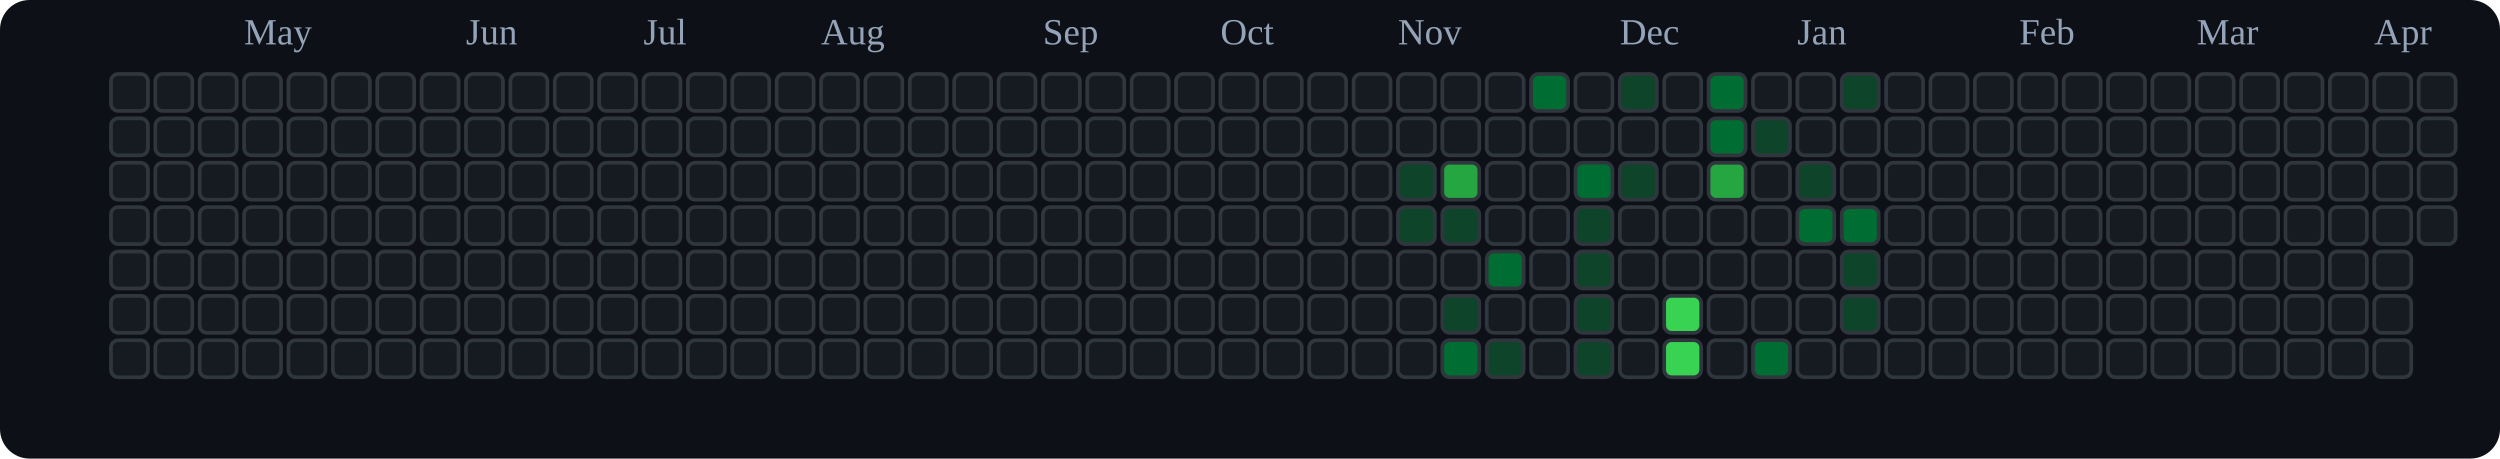
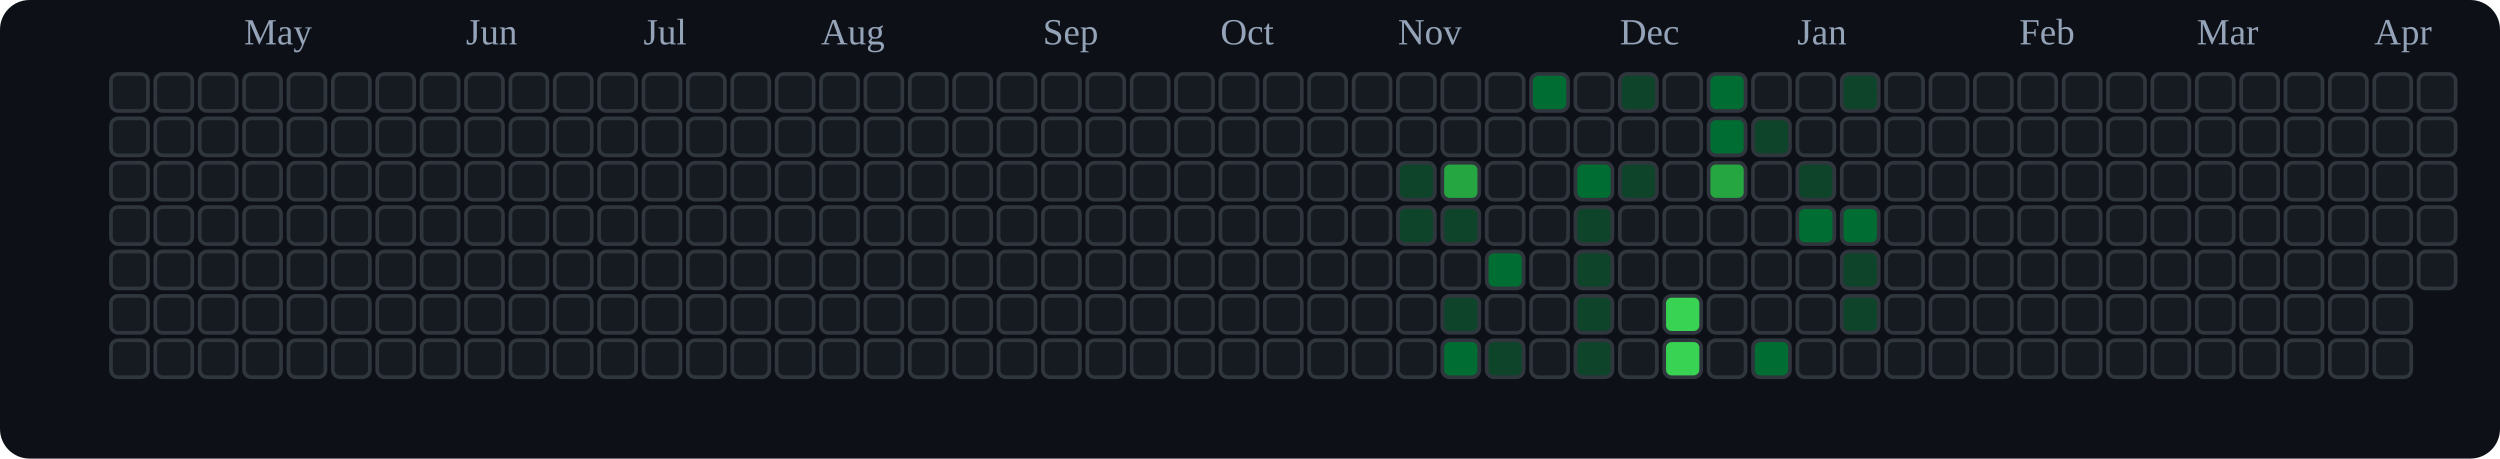
<svg xmlns="http://www.w3.org/2000/svg" viewBox="0 0 676 124" role="img" aria-label="tranhohoangvu Contributions (Dark)">
  <rect x="0" y="0" width="676" height="124" fill="#0d1117" rx="8" ry="8" />
  <text x="66" y="12" font-size="10" fill="#94a3b8">May</text>
  <text x="126" y="12" font-size="10" fill="#94a3b8">Jun</text>
  <text x="174" y="12" font-size="10" fill="#94a3b8">Jul</text>
  <text x="222" y="12" font-size="10" fill="#94a3b8">Aug</text>
  <text x="282" y="12" font-size="10" fill="#94a3b8">Sep</text>
  <text x="330" y="12" font-size="10" fill="#94a3b8">Oct</text>
  <text x="378" y="12" font-size="10" fill="#94a3b8">Nov</text>
  <text x="438" y="12" font-size="10" fill="#94a3b8">Dec</text>
  <text x="486" y="12" font-size="10" fill="#94a3b8">Jan</text>
  <text x="546" y="12" font-size="10" fill="#94a3b8">Feb</text>
  <text x="594" y="12" font-size="10" fill="#94a3b8">Mar</text>
  <text x="642" y="12" font-size="10" fill="#94a3b8">Apr</text>
  <rect x="30" y="20" width="10" height="10" rx="2" ry="2" fill="#161b22" stroke="#30363d" stroke-width="1" />
  <rect x="30" y="32" width="10" height="10" rx="2" ry="2" fill="#161b22" stroke="#30363d" stroke-width="1" />
  <rect x="30" y="44" width="10" height="10" rx="2" ry="2" fill="#161b22" stroke="#30363d" stroke-width="1" />
  <rect x="30" y="56" width="10" height="10" rx="2" ry="2" fill="#161b22" stroke="#30363d" stroke-width="1" />
  <rect x="30" y="68" width="10" height="10" rx="2" ry="2" fill="#161b22" stroke="#30363d" stroke-width="1" />
  <rect x="30" y="80" width="10" height="10" rx="2" ry="2" fill="#161b22" stroke="#30363d" stroke-width="1" />
  <rect x="30" y="92" width="10" height="10" rx="2" ry="2" fill="#161b22" stroke="#30363d" stroke-width="1" />
  <rect x="42" y="20" width="10" height="10" rx="2" ry="2" fill="#161b22" stroke="#30363d" stroke-width="1" />
  <rect x="42" y="32" width="10" height="10" rx="2" ry="2" fill="#161b22" stroke="#30363d" stroke-width="1" />
  <rect x="42" y="44" width="10" height="10" rx="2" ry="2" fill="#161b22" stroke="#30363d" stroke-width="1" />
  <rect x="42" y="56" width="10" height="10" rx="2" ry="2" fill="#161b22" stroke="#30363d" stroke-width="1" />
  <rect x="42" y="68" width="10" height="10" rx="2" ry="2" fill="#161b22" stroke="#30363d" stroke-width="1" />
  <rect x="42" y="80" width="10" height="10" rx="2" ry="2" fill="#161b22" stroke="#30363d" stroke-width="1" />
  <rect x="42" y="92" width="10" height="10" rx="2" ry="2" fill="#161b22" stroke="#30363d" stroke-width="1" />
  <rect x="54" y="20" width="10" height="10" rx="2" ry="2" fill="#161b22" stroke="#30363d" stroke-width="1" />
  <rect x="54" y="32" width="10" height="10" rx="2" ry="2" fill="#161b22" stroke="#30363d" stroke-width="1" />
  <rect x="54" y="44" width="10" height="10" rx="2" ry="2" fill="#161b22" stroke="#30363d" stroke-width="1" />
  <rect x="54" y="56" width="10" height="10" rx="2" ry="2" fill="#161b22" stroke="#30363d" stroke-width="1" />
  <rect x="54" y="68" width="10" height="10" rx="2" ry="2" fill="#161b22" stroke="#30363d" stroke-width="1" />
  <rect x="54" y="80" width="10" height="10" rx="2" ry="2" fill="#161b22" stroke="#30363d" stroke-width="1" />
  <rect x="54" y="92" width="10" height="10" rx="2" ry="2" fill="#161b22" stroke="#30363d" stroke-width="1" />
  <rect x="66" y="20" width="10" height="10" rx="2" ry="2" fill="#161b22" stroke="#30363d" stroke-width="1" />
  <rect x="66" y="32" width="10" height="10" rx="2" ry="2" fill="#161b22" stroke="#30363d" stroke-width="1" />
  <rect x="66" y="44" width="10" height="10" rx="2" ry="2" fill="#161b22" stroke="#30363d" stroke-width="1" />
  <rect x="66" y="56" width="10" height="10" rx="2" ry="2" fill="#161b22" stroke="#30363d" stroke-width="1" />
  <rect x="66" y="68" width="10" height="10" rx="2" ry="2" fill="#161b22" stroke="#30363d" stroke-width="1" />
  <rect x="66" y="80" width="10" height="10" rx="2" ry="2" fill="#161b22" stroke="#30363d" stroke-width="1" />
  <rect x="66" y="92" width="10" height="10" rx="2" ry="2" fill="#161b22" stroke="#30363d" stroke-width="1" />
  <rect x="78" y="20" width="10" height="10" rx="2" ry="2" fill="#161b22" stroke="#30363d" stroke-width="1" />
  <rect x="78" y="32" width="10" height="10" rx="2" ry="2" fill="#161b22" stroke="#30363d" stroke-width="1" />
  <rect x="78" y="44" width="10" height="10" rx="2" ry="2" fill="#161b22" stroke="#30363d" stroke-width="1" />
  <rect x="78" y="56" width="10" height="10" rx="2" ry="2" fill="#161b22" stroke="#30363d" stroke-width="1" />
  <rect x="78" y="68" width="10" height="10" rx="2" ry="2" fill="#161b22" stroke="#30363d" stroke-width="1" />
  <rect x="78" y="80" width="10" height="10" rx="2" ry="2" fill="#161b22" stroke="#30363d" stroke-width="1" />
  <rect x="78" y="92" width="10" height="10" rx="2" ry="2" fill="#161b22" stroke="#30363d" stroke-width="1" />
  <rect x="90" y="20" width="10" height="10" rx="2" ry="2" fill="#161b22" stroke="#30363d" stroke-width="1" />
  <rect x="90" y="32" width="10" height="10" rx="2" ry="2" fill="#161b22" stroke="#30363d" stroke-width="1" />
  <rect x="90" y="44" width="10" height="10" rx="2" ry="2" fill="#161b22" stroke="#30363d" stroke-width="1" />
  <rect x="90" y="56" width="10" height="10" rx="2" ry="2" fill="#161b22" stroke="#30363d" stroke-width="1" />
  <rect x="90" y="68" width="10" height="10" rx="2" ry="2" fill="#161b22" stroke="#30363d" stroke-width="1" />
  <rect x="90" y="80" width="10" height="10" rx="2" ry="2" fill="#161b22" stroke="#30363d" stroke-width="1" />
  <rect x="90" y="92" width="10" height="10" rx="2" ry="2" fill="#161b22" stroke="#30363d" stroke-width="1" />
  <rect x="102" y="20" width="10" height="10" rx="2" ry="2" fill="#161b22" stroke="#30363d" stroke-width="1" />
  <rect x="102" y="32" width="10" height="10" rx="2" ry="2" fill="#161b22" stroke="#30363d" stroke-width="1" />
  <rect x="102" y="44" width="10" height="10" rx="2" ry="2" fill="#161b22" stroke="#30363d" stroke-width="1" />
  <rect x="102" y="56" width="10" height="10" rx="2" ry="2" fill="#161b22" stroke="#30363d" stroke-width="1" />
  <rect x="102" y="68" width="10" height="10" rx="2" ry="2" fill="#161b22" stroke="#30363d" stroke-width="1" />
  <rect x="102" y="80" width="10" height="10" rx="2" ry="2" fill="#161b22" stroke="#30363d" stroke-width="1" />
  <rect x="102" y="92" width="10" height="10" rx="2" ry="2" fill="#161b22" stroke="#30363d" stroke-width="1" />
  <rect x="114" y="20" width="10" height="10" rx="2" ry="2" fill="#161b22" stroke="#30363d" stroke-width="1" />
  <rect x="114" y="32" width="10" height="10" rx="2" ry="2" fill="#161b22" stroke="#30363d" stroke-width="1" />
  <rect x="114" y="44" width="10" height="10" rx="2" ry="2" fill="#161b22" stroke="#30363d" stroke-width="1" />
  <rect x="114" y="56" width="10" height="10" rx="2" ry="2" fill="#161b22" stroke="#30363d" stroke-width="1" />
  <rect x="114" y="68" width="10" height="10" rx="2" ry="2" fill="#161b22" stroke="#30363d" stroke-width="1" />
  <rect x="114" y="80" width="10" height="10" rx="2" ry="2" fill="#161b22" stroke="#30363d" stroke-width="1" />
  <rect x="114" y="92" width="10" height="10" rx="2" ry="2" fill="#161b22" stroke="#30363d" stroke-width="1" />
  <rect x="126" y="20" width="10" height="10" rx="2" ry="2" fill="#161b22" stroke="#30363d" stroke-width="1" />
  <rect x="126" y="32" width="10" height="10" rx="2" ry="2" fill="#161b22" stroke="#30363d" stroke-width="1" />
  <rect x="126" y="44" width="10" height="10" rx="2" ry="2" fill="#161b22" stroke="#30363d" stroke-width="1" />
  <rect x="126" y="56" width="10" height="10" rx="2" ry="2" fill="#161b22" stroke="#30363d" stroke-width="1" />
  <rect x="126" y="68" width="10" height="10" rx="2" ry="2" fill="#161b22" stroke="#30363d" stroke-width="1" />
  <rect x="126" y="80" width="10" height="10" rx="2" ry="2" fill="#161b22" stroke="#30363d" stroke-width="1" />
  <rect x="126" y="92" width="10" height="10" rx="2" ry="2" fill="#161b22" stroke="#30363d" stroke-width="1" />
  <rect x="138" y="20" width="10" height="10" rx="2" ry="2" fill="#161b22" stroke="#30363d" stroke-width="1" />
  <rect x="138" y="32" width="10" height="10" rx="2" ry="2" fill="#161b22" stroke="#30363d" stroke-width="1" />
  <rect x="138" y="44" width="10" height="10" rx="2" ry="2" fill="#161b22" stroke="#30363d" stroke-width="1" />
  <rect x="138" y="56" width="10" height="10" rx="2" ry="2" fill="#161b22" stroke="#30363d" stroke-width="1" />
  <rect x="138" y="68" width="10" height="10" rx="2" ry="2" fill="#161b22" stroke="#30363d" stroke-width="1" />
  <rect x="138" y="80" width="10" height="10" rx="2" ry="2" fill="#161b22" stroke="#30363d" stroke-width="1" />
  <rect x="138" y="92" width="10" height="10" rx="2" ry="2" fill="#161b22" stroke="#30363d" stroke-width="1" />
  <rect x="150" y="20" width="10" height="10" rx="2" ry="2" fill="#161b22" stroke="#30363d" stroke-width="1" />
  <rect x="150" y="32" width="10" height="10" rx="2" ry="2" fill="#161b22" stroke="#30363d" stroke-width="1" />
  <rect x="150" y="44" width="10" height="10" rx="2" ry="2" fill="#161b22" stroke="#30363d" stroke-width="1" />
  <rect x="150" y="56" width="10" height="10" rx="2" ry="2" fill="#161b22" stroke="#30363d" stroke-width="1" />
  <rect x="150" y="68" width="10" height="10" rx="2" ry="2" fill="#161b22" stroke="#30363d" stroke-width="1" />
  <rect x="150" y="80" width="10" height="10" rx="2" ry="2" fill="#161b22" stroke="#30363d" stroke-width="1" />
  <rect x="150" y="92" width="10" height="10" rx="2" ry="2" fill="#161b22" stroke="#30363d" stroke-width="1" />
  <rect x="162" y="20" width="10" height="10" rx="2" ry="2" fill="#161b22" stroke="#30363d" stroke-width="1" />
  <rect x="162" y="32" width="10" height="10" rx="2" ry="2" fill="#161b22" stroke="#30363d" stroke-width="1" />
  <rect x="162" y="44" width="10" height="10" rx="2" ry="2" fill="#161b22" stroke="#30363d" stroke-width="1" />
  <rect x="162" y="56" width="10" height="10" rx="2" ry="2" fill="#161b22" stroke="#30363d" stroke-width="1" />
  <rect x="162" y="68" width="10" height="10" rx="2" ry="2" fill="#161b22" stroke="#30363d" stroke-width="1" />
  <rect x="162" y="80" width="10" height="10" rx="2" ry="2" fill="#161b22" stroke="#30363d" stroke-width="1" />
  <rect x="162" y="92" width="10" height="10" rx="2" ry="2" fill="#161b22" stroke="#30363d" stroke-width="1" />
  <rect x="174" y="20" width="10" height="10" rx="2" ry="2" fill="#161b22" stroke="#30363d" stroke-width="1" />
  <rect x="174" y="32" width="10" height="10" rx="2" ry="2" fill="#161b22" stroke="#30363d" stroke-width="1" />
  <rect x="174" y="44" width="10" height="10" rx="2" ry="2" fill="#161b22" stroke="#30363d" stroke-width="1" />
  <rect x="174" y="56" width="10" height="10" rx="2" ry="2" fill="#161b22" stroke="#30363d" stroke-width="1" />
  <rect x="174" y="68" width="10" height="10" rx="2" ry="2" fill="#161b22" stroke="#30363d" stroke-width="1" />
  <rect x="174" y="80" width="10" height="10" rx="2" ry="2" fill="#161b22" stroke="#30363d" stroke-width="1" />
  <rect x="174" y="92" width="10" height="10" rx="2" ry="2" fill="#161b22" stroke="#30363d" stroke-width="1" />
  <rect x="186" y="20" width="10" height="10" rx="2" ry="2" fill="#161b22" stroke="#30363d" stroke-width="1" />
  <rect x="186" y="32" width="10" height="10" rx="2" ry="2" fill="#161b22" stroke="#30363d" stroke-width="1" />
  <rect x="186" y="44" width="10" height="10" rx="2" ry="2" fill="#161b22" stroke="#30363d" stroke-width="1" />
  <rect x="186" y="56" width="10" height="10" rx="2" ry="2" fill="#161b22" stroke="#30363d" stroke-width="1" />
  <rect x="186" y="68" width="10" height="10" rx="2" ry="2" fill="#161b22" stroke="#30363d" stroke-width="1" />
  <rect x="186" y="80" width="10" height="10" rx="2" ry="2" fill="#161b22" stroke="#30363d" stroke-width="1" />
  <rect x="186" y="92" width="10" height="10" rx="2" ry="2" fill="#161b22" stroke="#30363d" stroke-width="1" />
  <rect x="198" y="20" width="10" height="10" rx="2" ry="2" fill="#161b22" stroke="#30363d" stroke-width="1" />
  <rect x="198" y="32" width="10" height="10" rx="2" ry="2" fill="#161b22" stroke="#30363d" stroke-width="1" />
  <rect x="198" y="44" width="10" height="10" rx="2" ry="2" fill="#161b22" stroke="#30363d" stroke-width="1" />
  <rect x="198" y="56" width="10" height="10" rx="2" ry="2" fill="#161b22" stroke="#30363d" stroke-width="1" />
  <rect x="198" y="68" width="10" height="10" rx="2" ry="2" fill="#161b22" stroke="#30363d" stroke-width="1" />
  <rect x="198" y="80" width="10" height="10" rx="2" ry="2" fill="#161b22" stroke="#30363d" stroke-width="1" />
  <rect x="198" y="92" width="10" height="10" rx="2" ry="2" fill="#161b22" stroke="#30363d" stroke-width="1" />
  <rect x="210" y="20" width="10" height="10" rx="2" ry="2" fill="#161b22" stroke="#30363d" stroke-width="1" />
  <rect x="210" y="32" width="10" height="10" rx="2" ry="2" fill="#161b22" stroke="#30363d" stroke-width="1" />
  <rect x="210" y="44" width="10" height="10" rx="2" ry="2" fill="#161b22" stroke="#30363d" stroke-width="1" />
  <rect x="210" y="56" width="10" height="10" rx="2" ry="2" fill="#161b22" stroke="#30363d" stroke-width="1" />
  <rect x="210" y="68" width="10" height="10" rx="2" ry="2" fill="#161b22" stroke="#30363d" stroke-width="1" />
  <rect x="210" y="80" width="10" height="10" rx="2" ry="2" fill="#161b22" stroke="#30363d" stroke-width="1" />
  <rect x="210" y="92" width="10" height="10" rx="2" ry="2" fill="#161b22" stroke="#30363d" stroke-width="1" />
  <rect x="222" y="20" width="10" height="10" rx="2" ry="2" fill="#161b22" stroke="#30363d" stroke-width="1" />
  <rect x="222" y="32" width="10" height="10" rx="2" ry="2" fill="#161b22" stroke="#30363d" stroke-width="1" />
  <rect x="222" y="44" width="10" height="10" rx="2" ry="2" fill="#161b22" stroke="#30363d" stroke-width="1" />
  <rect x="222" y="56" width="10" height="10" rx="2" ry="2" fill="#161b22" stroke="#30363d" stroke-width="1" />
  <rect x="222" y="68" width="10" height="10" rx="2" ry="2" fill="#161b22" stroke="#30363d" stroke-width="1" />
  <rect x="222" y="80" width="10" height="10" rx="2" ry="2" fill="#161b22" stroke="#30363d" stroke-width="1" />
  <rect x="222" y="92" width="10" height="10" rx="2" ry="2" fill="#161b22" stroke="#30363d" stroke-width="1" />
  <rect x="234" y="20" width="10" height="10" rx="2" ry="2" fill="#161b22" stroke="#30363d" stroke-width="1" />
  <rect x="234" y="32" width="10" height="10" rx="2" ry="2" fill="#161b22" stroke="#30363d" stroke-width="1" />
  <rect x="234" y="44" width="10" height="10" rx="2" ry="2" fill="#161b22" stroke="#30363d" stroke-width="1" />
  <rect x="234" y="56" width="10" height="10" rx="2" ry="2" fill="#161b22" stroke="#30363d" stroke-width="1" />
  <rect x="234" y="68" width="10" height="10" rx="2" ry="2" fill="#161b22" stroke="#30363d" stroke-width="1" />
  <rect x="234" y="80" width="10" height="10" rx="2" ry="2" fill="#161b22" stroke="#30363d" stroke-width="1" />
  <rect x="234" y="92" width="10" height="10" rx="2" ry="2" fill="#161b22" stroke="#30363d" stroke-width="1" />
  <rect x="246" y="20" width="10" height="10" rx="2" ry="2" fill="#161b22" stroke="#30363d" stroke-width="1" />
  <rect x="246" y="32" width="10" height="10" rx="2" ry="2" fill="#161b22" stroke="#30363d" stroke-width="1" />
  <rect x="246" y="44" width="10" height="10" rx="2" ry="2" fill="#161b22" stroke="#30363d" stroke-width="1" />
  <rect x="246" y="56" width="10" height="10" rx="2" ry="2" fill="#161b22" stroke="#30363d" stroke-width="1" />
  <rect x="246" y="68" width="10" height="10" rx="2" ry="2" fill="#161b22" stroke="#30363d" stroke-width="1" />
  <rect x="246" y="80" width="10" height="10" rx="2" ry="2" fill="#161b22" stroke="#30363d" stroke-width="1" />
  <rect x="246" y="92" width="10" height="10" rx="2" ry="2" fill="#161b22" stroke="#30363d" stroke-width="1" />
  <rect x="258" y="20" width="10" height="10" rx="2" ry="2" fill="#161b22" stroke="#30363d" stroke-width="1" />
  <rect x="258" y="32" width="10" height="10" rx="2" ry="2" fill="#161b22" stroke="#30363d" stroke-width="1" />
  <rect x="258" y="44" width="10" height="10" rx="2" ry="2" fill="#161b22" stroke="#30363d" stroke-width="1" />
  <rect x="258" y="56" width="10" height="10" rx="2" ry="2" fill="#161b22" stroke="#30363d" stroke-width="1" />
  <rect x="258" y="68" width="10" height="10" rx="2" ry="2" fill="#161b22" stroke="#30363d" stroke-width="1" />
  <rect x="258" y="80" width="10" height="10" rx="2" ry="2" fill="#161b22" stroke="#30363d" stroke-width="1" />
  <rect x="258" y="92" width="10" height="10" rx="2" ry="2" fill="#161b22" stroke="#30363d" stroke-width="1" />
  <rect x="270" y="20" width="10" height="10" rx="2" ry="2" fill="#161b22" stroke="#30363d" stroke-width="1" />
  <rect x="270" y="32" width="10" height="10" rx="2" ry="2" fill="#161b22" stroke="#30363d" stroke-width="1" />
  <rect x="270" y="44" width="10" height="10" rx="2" ry="2" fill="#161b22" stroke="#30363d" stroke-width="1" />
  <rect x="270" y="56" width="10" height="10" rx="2" ry="2" fill="#161b22" stroke="#30363d" stroke-width="1" />
  <rect x="270" y="68" width="10" height="10" rx="2" ry="2" fill="#161b22" stroke="#30363d" stroke-width="1" />
  <rect x="270" y="80" width="10" height="10" rx="2" ry="2" fill="#161b22" stroke="#30363d" stroke-width="1" />
  <rect x="270" y="92" width="10" height="10" rx="2" ry="2" fill="#161b22" stroke="#30363d" stroke-width="1" />
  <rect x="282" y="20" width="10" height="10" rx="2" ry="2" fill="#161b22" stroke="#30363d" stroke-width="1" />
  <rect x="282" y="32" width="10" height="10" rx="2" ry="2" fill="#161b22" stroke="#30363d" stroke-width="1" />
  <rect x="282" y="44" width="10" height="10" rx="2" ry="2" fill="#161b22" stroke="#30363d" stroke-width="1" />
  <rect x="282" y="56" width="10" height="10" rx="2" ry="2" fill="#161b22" stroke="#30363d" stroke-width="1" />
  <rect x="282" y="68" width="10" height="10" rx="2" ry="2" fill="#161b22" stroke="#30363d" stroke-width="1" />
  <rect x="282" y="80" width="10" height="10" rx="2" ry="2" fill="#161b22" stroke="#30363d" stroke-width="1" />
  <rect x="282" y="92" width="10" height="10" rx="2" ry="2" fill="#161b22" stroke="#30363d" stroke-width="1" />
  <rect x="294" y="20" width="10" height="10" rx="2" ry="2" fill="#161b22" stroke="#30363d" stroke-width="1" />
  <rect x="294" y="32" width="10" height="10" rx="2" ry="2" fill="#161b22" stroke="#30363d" stroke-width="1" />
  <rect x="294" y="44" width="10" height="10" rx="2" ry="2" fill="#161b22" stroke="#30363d" stroke-width="1" />
  <rect x="294" y="56" width="10" height="10" rx="2" ry="2" fill="#161b22" stroke="#30363d" stroke-width="1" />
  <rect x="294" y="68" width="10" height="10" rx="2" ry="2" fill="#161b22" stroke="#30363d" stroke-width="1" />
  <rect x="294" y="80" width="10" height="10" rx="2" ry="2" fill="#161b22" stroke="#30363d" stroke-width="1" />
  <rect x="294" y="92" width="10" height="10" rx="2" ry="2" fill="#161b22" stroke="#30363d" stroke-width="1" />
  <rect x="306" y="20" width="10" height="10" rx="2" ry="2" fill="#161b22" stroke="#30363d" stroke-width="1" />
  <rect x="306" y="32" width="10" height="10" rx="2" ry="2" fill="#161b22" stroke="#30363d" stroke-width="1" />
  <rect x="306" y="44" width="10" height="10" rx="2" ry="2" fill="#161b22" stroke="#30363d" stroke-width="1" />
  <rect x="306" y="56" width="10" height="10" rx="2" ry="2" fill="#161b22" stroke="#30363d" stroke-width="1" />
  <rect x="306" y="68" width="10" height="10" rx="2" ry="2" fill="#161b22" stroke="#30363d" stroke-width="1" />
  <rect x="306" y="80" width="10" height="10" rx="2" ry="2" fill="#161b22" stroke="#30363d" stroke-width="1" />
  <rect x="306" y="92" width="10" height="10" rx="2" ry="2" fill="#161b22" stroke="#30363d" stroke-width="1" />
  <rect x="318" y="20" width="10" height="10" rx="2" ry="2" fill="#161b22" stroke="#30363d" stroke-width="1" />
  <rect x="318" y="32" width="10" height="10" rx="2" ry="2" fill="#161b22" stroke="#30363d" stroke-width="1" />
  <rect x="318" y="44" width="10" height="10" rx="2" ry="2" fill="#161b22" stroke="#30363d" stroke-width="1" />
  <rect x="318" y="56" width="10" height="10" rx="2" ry="2" fill="#161b22" stroke="#30363d" stroke-width="1" />
  <rect x="318" y="68" width="10" height="10" rx="2" ry="2" fill="#161b22" stroke="#30363d" stroke-width="1" />
  <rect x="318" y="80" width="10" height="10" rx="2" ry="2" fill="#161b22" stroke="#30363d" stroke-width="1" />
  <rect x="318" y="92" width="10" height="10" rx="2" ry="2" fill="#161b22" stroke="#30363d" stroke-width="1" />
  <rect x="330" y="20" width="10" height="10" rx="2" ry="2" fill="#161b22" stroke="#30363d" stroke-width="1" />
  <rect x="330" y="32" width="10" height="10" rx="2" ry="2" fill="#161b22" stroke="#30363d" stroke-width="1" />
  <rect x="330" y="44" width="10" height="10" rx="2" ry="2" fill="#161b22" stroke="#30363d" stroke-width="1" />
  <rect x="330" y="56" width="10" height="10" rx="2" ry="2" fill="#161b22" stroke="#30363d" stroke-width="1" />
  <rect x="330" y="68" width="10" height="10" rx="2" ry="2" fill="#161b22" stroke="#30363d" stroke-width="1" />
  <rect x="330" y="80" width="10" height="10" rx="2" ry="2" fill="#161b22" stroke="#30363d" stroke-width="1" />
  <rect x="330" y="92" width="10" height="10" rx="2" ry="2" fill="#161b22" stroke="#30363d" stroke-width="1" />
  <rect x="342" y="20" width="10" height="10" rx="2" ry="2" fill="#161b22" stroke="#30363d" stroke-width="1" />
  <rect x="342" y="32" width="10" height="10" rx="2" ry="2" fill="#161b22" stroke="#30363d" stroke-width="1" />
  <rect x="342" y="44" width="10" height="10" rx="2" ry="2" fill="#161b22" stroke="#30363d" stroke-width="1" />
  <rect x="342" y="56" width="10" height="10" rx="2" ry="2" fill="#161b22" stroke="#30363d" stroke-width="1" />
  <rect x="342" y="68" width="10" height="10" rx="2" ry="2" fill="#161b22" stroke="#30363d" stroke-width="1" />
  <rect x="342" y="80" width="10" height="10" rx="2" ry="2" fill="#161b22" stroke="#30363d" stroke-width="1" />
  <rect x="342" y="92" width="10" height="10" rx="2" ry="2" fill="#161b22" stroke="#30363d" stroke-width="1" />
  <rect x="354" y="20" width="10" height="10" rx="2" ry="2" fill="#161b22" stroke="#30363d" stroke-width="1" />
  <rect x="354" y="32" width="10" height="10" rx="2" ry="2" fill="#161b22" stroke="#30363d" stroke-width="1" />
  <rect x="354" y="44" width="10" height="10" rx="2" ry="2" fill="#161b22" stroke="#30363d" stroke-width="1" />
  <rect x="354" y="56" width="10" height="10" rx="2" ry="2" fill="#161b22" stroke="#30363d" stroke-width="1" />
  <rect x="354" y="68" width="10" height="10" rx="2" ry="2" fill="#161b22" stroke="#30363d" stroke-width="1" />
  <rect x="354" y="80" width="10" height="10" rx="2" ry="2" fill="#161b22" stroke="#30363d" stroke-width="1" />
  <rect x="354" y="92" width="10" height="10" rx="2" ry="2" fill="#161b22" stroke="#30363d" stroke-width="1" />
  <rect x="366" y="20" width="10" height="10" rx="2" ry="2" fill="#161b22" stroke="#30363d" stroke-width="1" />
  <rect x="366" y="32" width="10" height="10" rx="2" ry="2" fill="#161b22" stroke="#30363d" stroke-width="1" />
  <rect x="366" y="44" width="10" height="10" rx="2" ry="2" fill="#161b22" stroke="#30363d" stroke-width="1" />
  <rect x="366" y="56" width="10" height="10" rx="2" ry="2" fill="#161b22" stroke="#30363d" stroke-width="1" />
  <rect x="366" y="68" width="10" height="10" rx="2" ry="2" fill="#161b22" stroke="#30363d" stroke-width="1" />
  <rect x="366" y="80" width="10" height="10" rx="2" ry="2" fill="#161b22" stroke="#30363d" stroke-width="1" />
  <rect x="366" y="92" width="10" height="10" rx="2" ry="2" fill="#161b22" stroke="#30363d" stroke-width="1" />
  <rect x="378" y="20" width="10" height="10" rx="2" ry="2" fill="#161b22" stroke="#30363d" stroke-width="1" />
  <rect x="378" y="32" width="10" height="10" rx="2" ry="2" fill="#161b22" stroke="#30363d" stroke-width="1" />
  <rect x="378" y="44" width="10" height="10" rx="2" ry="2" fill="#0e4429" stroke="#30363d" stroke-width="1" />
  <rect x="378" y="56" width="10" height="10" rx="2" ry="2" fill="#0e4429" stroke="#30363d" stroke-width="1" />
  <rect x="378" y="68" width="10" height="10" rx="2" ry="2" fill="#161b22" stroke="#30363d" stroke-width="1" />
  <rect x="378" y="80" width="10" height="10" rx="2" ry="2" fill="#161b22" stroke="#30363d" stroke-width="1" />
  <rect x="378" y="92" width="10" height="10" rx="2" ry="2" fill="#161b22" stroke="#30363d" stroke-width="1" />
  <rect x="390" y="20" width="10" height="10" rx="2" ry="2" fill="#161b22" stroke="#30363d" stroke-width="1" />
  <rect x="390" y="32" width="10" height="10" rx="2" ry="2" fill="#161b22" stroke="#30363d" stroke-width="1" />
  <rect x="390" y="44" width="10" height="10" rx="2" ry="2" fill="#26a641" stroke="#30363d" stroke-width="1" />
  <rect x="390" y="56" width="10" height="10" rx="2" ry="2" fill="#0e4429" stroke="#30363d" stroke-width="1" />
  <rect x="390" y="68" width="10" height="10" rx="2" ry="2" fill="#161b22" stroke="#30363d" stroke-width="1" />
  <rect x="390" y="80" width="10" height="10" rx="2" ry="2" fill="#0e4429" stroke="#30363d" stroke-width="1" />
  <rect x="390" y="92" width="10" height="10" rx="2" ry="2" fill="#006d32" stroke="#30363d" stroke-width="1" />
  <rect x="402" y="20" width="10" height="10" rx="2" ry="2" fill="#161b22" stroke="#30363d" stroke-width="1" />
  <rect x="402" y="32" width="10" height="10" rx="2" ry="2" fill="#161b22" stroke="#30363d" stroke-width="1" />
  <rect x="402" y="44" width="10" height="10" rx="2" ry="2" fill="#161b22" stroke="#30363d" stroke-width="1" />
  <rect x="402" y="56" width="10" height="10" rx="2" ry="2" fill="#161b22" stroke="#30363d" stroke-width="1" />
  <rect x="402" y="68" width="10" height="10" rx="2" ry="2" fill="#006d32" stroke="#30363d" stroke-width="1" />
  <rect x="402" y="80" width="10" height="10" rx="2" ry="2" fill="#161b22" stroke="#30363d" stroke-width="1" />
  <rect x="402" y="92" width="10" height="10" rx="2" ry="2" fill="#0e4429" stroke="#30363d" stroke-width="1" />
  <rect x="414" y="20" width="10" height="10" rx="2" ry="2" fill="#006d32" stroke="#30363d" stroke-width="1" />
  <rect x="414" y="32" width="10" height="10" rx="2" ry="2" fill="#161b22" stroke="#30363d" stroke-width="1" />
  <rect x="414" y="44" width="10" height="10" rx="2" ry="2" fill="#161b22" stroke="#30363d" stroke-width="1" />
  <rect x="414" y="56" width="10" height="10" rx="2" ry="2" fill="#161b22" stroke="#30363d" stroke-width="1" />
  <rect x="414" y="68" width="10" height="10" rx="2" ry="2" fill="#161b22" stroke="#30363d" stroke-width="1" />
  <rect x="414" y="80" width="10" height="10" rx="2" ry="2" fill="#161b22" stroke="#30363d" stroke-width="1" />
  <rect x="414" y="92" width="10" height="10" rx="2" ry="2" fill="#161b22" stroke="#30363d" stroke-width="1" />
  <rect x="426" y="20" width="10" height="10" rx="2" ry="2" fill="#161b22" stroke="#30363d" stroke-width="1" />
  <rect x="426" y="32" width="10" height="10" rx="2" ry="2" fill="#161b22" stroke="#30363d" stroke-width="1" />
  <rect x="426" y="44" width="10" height="10" rx="2" ry="2" fill="#006d32" stroke="#30363d" stroke-width="1" />
  <rect x="426" y="56" width="10" height="10" rx="2" ry="2" fill="#0e4429" stroke="#30363d" stroke-width="1" />
  <rect x="426" y="68" width="10" height="10" rx="2" ry="2" fill="#0e4429" stroke="#30363d" stroke-width="1" />
  <rect x="426" y="80" width="10" height="10" rx="2" ry="2" fill="#0e4429" stroke="#30363d" stroke-width="1" />
  <rect x="426" y="92" width="10" height="10" rx="2" ry="2" fill="#0e4429" stroke="#30363d" stroke-width="1" />
  <rect x="438" y="20" width="10" height="10" rx="2" ry="2" fill="#0e4429" stroke="#30363d" stroke-width="1" />
  <rect x="438" y="32" width="10" height="10" rx="2" ry="2" fill="#161b22" stroke="#30363d" stroke-width="1" />
  <rect x="438" y="44" width="10" height="10" rx="2" ry="2" fill="#0e4429" stroke="#30363d" stroke-width="1" />
  <rect x="438" y="56" width="10" height="10" rx="2" ry="2" fill="#161b22" stroke="#30363d" stroke-width="1" />
  <rect x="438" y="68" width="10" height="10" rx="2" ry="2" fill="#161b22" stroke="#30363d" stroke-width="1" />
  <rect x="438" y="80" width="10" height="10" rx="2" ry="2" fill="#161b22" stroke="#30363d" stroke-width="1" />
  <rect x="438" y="92" width="10" height="10" rx="2" ry="2" fill="#161b22" stroke="#30363d" stroke-width="1" />
  <rect x="450" y="20" width="10" height="10" rx="2" ry="2" fill="#161b22" stroke="#30363d" stroke-width="1" />
  <rect x="450" y="32" width="10" height="10" rx="2" ry="2" fill="#161b22" stroke="#30363d" stroke-width="1" />
  <rect x="450" y="44" width="10" height="10" rx="2" ry="2" fill="#161b22" stroke="#30363d" stroke-width="1" />
  <rect x="450" y="56" width="10" height="10" rx="2" ry="2" fill="#161b22" stroke="#30363d" stroke-width="1" />
  <rect x="450" y="68" width="10" height="10" rx="2" ry="2" fill="#161b22" stroke="#30363d" stroke-width="1" />
  <rect x="450" y="80" width="10" height="10" rx="2" ry="2" fill="#39d353" stroke="#30363d" stroke-width="1" />
  <rect x="450" y="92" width="10" height="10" rx="2" ry="2" fill="#39d353" stroke="#30363d" stroke-width="1" />
  <rect x="462" y="20" width="10" height="10" rx="2" ry="2" fill="#006d32" stroke="#30363d" stroke-width="1" />
  <rect x="462" y="32" width="10" height="10" rx="2" ry="2" fill="#006d32" stroke="#30363d" stroke-width="1" />
  <rect x="462" y="44" width="10" height="10" rx="2" ry="2" fill="#26a641" stroke="#30363d" stroke-width="1" />
  <rect x="462" y="56" width="10" height="10" rx="2" ry="2" fill="#161b22" stroke="#30363d" stroke-width="1" />
  <rect x="462" y="68" width="10" height="10" rx="2" ry="2" fill="#161b22" stroke="#30363d" stroke-width="1" />
  <rect x="462" y="80" width="10" height="10" rx="2" ry="2" fill="#161b22" stroke="#30363d" stroke-width="1" />
  <rect x="462" y="92" width="10" height="10" rx="2" ry="2" fill="#161b22" stroke="#30363d" stroke-width="1" />
  <rect x="474" y="20" width="10" height="10" rx="2" ry="2" fill="#161b22" stroke="#30363d" stroke-width="1" />
  <rect x="474" y="32" width="10" height="10" rx="2" ry="2" fill="#0e4429" stroke="#30363d" stroke-width="1" />
  <rect x="474" y="44" width="10" height="10" rx="2" ry="2" fill="#161b22" stroke="#30363d" stroke-width="1" />
  <rect x="474" y="56" width="10" height="10" rx="2" ry="2" fill="#161b22" stroke="#30363d" stroke-width="1" />
  <rect x="474" y="68" width="10" height="10" rx="2" ry="2" fill="#161b22" stroke="#30363d" stroke-width="1" />
  <rect x="474" y="80" width="10" height="10" rx="2" ry="2" fill="#161b22" stroke="#30363d" stroke-width="1" />
  <rect x="474" y="92" width="10" height="10" rx="2" ry="2" fill="#006d32" stroke="#30363d" stroke-width="1" />
  <rect x="486" y="20" width="10" height="10" rx="2" ry="2" fill="#161b22" stroke="#30363d" stroke-width="1" />
  <rect x="486" y="32" width="10" height="10" rx="2" ry="2" fill="#161b22" stroke="#30363d" stroke-width="1" />
  <rect x="486" y="44" width="10" height="10" rx="2" ry="2" fill="#0e4429" stroke="#30363d" stroke-width="1" />
  <rect x="486" y="56" width="10" height="10" rx="2" ry="2" fill="#006d32" stroke="#30363d" stroke-width="1" />
  <rect x="486" y="68" width="10" height="10" rx="2" ry="2" fill="#161b22" stroke="#30363d" stroke-width="1" />
  <rect x="486" y="80" width="10" height="10" rx="2" ry="2" fill="#161b22" stroke="#30363d" stroke-width="1" />
  <rect x="486" y="92" width="10" height="10" rx="2" ry="2" fill="#161b22" stroke="#30363d" stroke-width="1" />
  <rect x="498" y="20" width="10" height="10" rx="2" ry="2" fill="#0e4429" stroke="#30363d" stroke-width="1" />
  <rect x="498" y="32" width="10" height="10" rx="2" ry="2" fill="#161b22" stroke="#30363d" stroke-width="1" />
  <rect x="498" y="44" width="10" height="10" rx="2" ry="2" fill="#161b22" stroke="#30363d" stroke-width="1" />
  <rect x="498" y="56" width="10" height="10" rx="2" ry="2" fill="#006d32" stroke="#30363d" stroke-width="1" />
  <rect x="498" y="68" width="10" height="10" rx="2" ry="2" fill="#0e4429" stroke="#30363d" stroke-width="1" />
  <rect x="498" y="80" width="10" height="10" rx="2" ry="2" fill="#0e4429" stroke="#30363d" stroke-width="1" />
  <rect x="498" y="92" width="10" height="10" rx="2" ry="2" fill="#161b22" stroke="#30363d" stroke-width="1" />
  <rect x="510" y="20" width="10" height="10" rx="2" ry="2" fill="#161b22" stroke="#30363d" stroke-width="1" />
  <rect x="510" y="32" width="10" height="10" rx="2" ry="2" fill="#161b22" stroke="#30363d" stroke-width="1" />
  <rect x="510" y="44" width="10" height="10" rx="2" ry="2" fill="#161b22" stroke="#30363d" stroke-width="1" />
  <rect x="510" y="56" width="10" height="10" rx="2" ry="2" fill="#161b22" stroke="#30363d" stroke-width="1" />
  <rect x="510" y="68" width="10" height="10" rx="2" ry="2" fill="#161b22" stroke="#30363d" stroke-width="1" />
  <rect x="510" y="80" width="10" height="10" rx="2" ry="2" fill="#161b22" stroke="#30363d" stroke-width="1" />
  <rect x="510" y="92" width="10" height="10" rx="2" ry="2" fill="#161b22" stroke="#30363d" stroke-width="1" />
  <rect x="522" y="20" width="10" height="10" rx="2" ry="2" fill="#161b22" stroke="#30363d" stroke-width="1" />
  <rect x="522" y="32" width="10" height="10" rx="2" ry="2" fill="#161b22" stroke="#30363d" stroke-width="1" />
  <rect x="522" y="44" width="10" height="10" rx="2" ry="2" fill="#161b22" stroke="#30363d" stroke-width="1" />
  <rect x="522" y="56" width="10" height="10" rx="2" ry="2" fill="#161b22" stroke="#30363d" stroke-width="1" />
  <rect x="522" y="68" width="10" height="10" rx="2" ry="2" fill="#161b22" stroke="#30363d" stroke-width="1" />
  <rect x="522" y="80" width="10" height="10" rx="2" ry="2" fill="#161b22" stroke="#30363d" stroke-width="1" />
  <rect x="522" y="92" width="10" height="10" rx="2" ry="2" fill="#161b22" stroke="#30363d" stroke-width="1" />
  <rect x="534" y="20" width="10" height="10" rx="2" ry="2" fill="#161b22" stroke="#30363d" stroke-width="1" />
  <rect x="534" y="32" width="10" height="10" rx="2" ry="2" fill="#161b22" stroke="#30363d" stroke-width="1" />
  <rect x="534" y="44" width="10" height="10" rx="2" ry="2" fill="#161b22" stroke="#30363d" stroke-width="1" />
  <rect x="534" y="56" width="10" height="10" rx="2" ry="2" fill="#161b22" stroke="#30363d" stroke-width="1" />
  <rect x="534" y="68" width="10" height="10" rx="2" ry="2" fill="#161b22" stroke="#30363d" stroke-width="1" />
  <rect x="534" y="80" width="10" height="10" rx="2" ry="2" fill="#161b22" stroke="#30363d" stroke-width="1" />
  <rect x="534" y="92" width="10" height="10" rx="2" ry="2" fill="#161b22" stroke="#30363d" stroke-width="1" />
  <rect x="546" y="20" width="10" height="10" rx="2" ry="2" fill="#161b22" stroke="#30363d" stroke-width="1" />
  <rect x="546" y="32" width="10" height="10" rx="2" ry="2" fill="#161b22" stroke="#30363d" stroke-width="1" />
  <rect x="546" y="44" width="10" height="10" rx="2" ry="2" fill="#161b22" stroke="#30363d" stroke-width="1" />
  <rect x="546" y="56" width="10" height="10" rx="2" ry="2" fill="#161b22" stroke="#30363d" stroke-width="1" />
  <rect x="546" y="68" width="10" height="10" rx="2" ry="2" fill="#161b22" stroke="#30363d" stroke-width="1" />
  <rect x="546" y="80" width="10" height="10" rx="2" ry="2" fill="#161b22" stroke="#30363d" stroke-width="1" />
  <rect x="546" y="92" width="10" height="10" rx="2" ry="2" fill="#161b22" stroke="#30363d" stroke-width="1" />
  <rect x="558" y="20" width="10" height="10" rx="2" ry="2" fill="#161b22" stroke="#30363d" stroke-width="1" />
  <rect x="558" y="32" width="10" height="10" rx="2" ry="2" fill="#161b22" stroke="#30363d" stroke-width="1" />
  <rect x="558" y="44" width="10" height="10" rx="2" ry="2" fill="#161b22" stroke="#30363d" stroke-width="1" />
  <rect x="558" y="56" width="10" height="10" rx="2" ry="2" fill="#161b22" stroke="#30363d" stroke-width="1" />
  <rect x="558" y="68" width="10" height="10" rx="2" ry="2" fill="#161b22" stroke="#30363d" stroke-width="1" />
  <rect x="558" y="80" width="10" height="10" rx="2" ry="2" fill="#161b22" stroke="#30363d" stroke-width="1" />
  <rect x="558" y="92" width="10" height="10" rx="2" ry="2" fill="#161b22" stroke="#30363d" stroke-width="1" />
  <rect x="570" y="20" width="10" height="10" rx="2" ry="2" fill="#161b22" stroke="#30363d" stroke-width="1" />
  <rect x="570" y="32" width="10" height="10" rx="2" ry="2" fill="#161b22" stroke="#30363d" stroke-width="1" />
  <rect x="570" y="44" width="10" height="10" rx="2" ry="2" fill="#161b22" stroke="#30363d" stroke-width="1" />
  <rect x="570" y="56" width="10" height="10" rx="2" ry="2" fill="#161b22" stroke="#30363d" stroke-width="1" />
  <rect x="570" y="68" width="10" height="10" rx="2" ry="2" fill="#161b22" stroke="#30363d" stroke-width="1" />
  <rect x="570" y="80" width="10" height="10" rx="2" ry="2" fill="#161b22" stroke="#30363d" stroke-width="1" />
  <rect x="570" y="92" width="10" height="10" rx="2" ry="2" fill="#161b22" stroke="#30363d" stroke-width="1" />
  <rect x="582" y="20" width="10" height="10" rx="2" ry="2" fill="#161b22" stroke="#30363d" stroke-width="1" />
  <rect x="582" y="32" width="10" height="10" rx="2" ry="2" fill="#161b22" stroke="#30363d" stroke-width="1" />
  <rect x="582" y="44" width="10" height="10" rx="2" ry="2" fill="#161b22" stroke="#30363d" stroke-width="1" />
  <rect x="582" y="56" width="10" height="10" rx="2" ry="2" fill="#161b22" stroke="#30363d" stroke-width="1" />
  <rect x="582" y="68" width="10" height="10" rx="2" ry="2" fill="#161b22" stroke="#30363d" stroke-width="1" />
  <rect x="582" y="80" width="10" height="10" rx="2" ry="2" fill="#161b22" stroke="#30363d" stroke-width="1" />
  <rect x="582" y="92" width="10" height="10" rx="2" ry="2" fill="#161b22" stroke="#30363d" stroke-width="1" />
  <rect x="594" y="20" width="10" height="10" rx="2" ry="2" fill="#161b22" stroke="#30363d" stroke-width="1" />
  <rect x="594" y="32" width="10" height="10" rx="2" ry="2" fill="#161b22" stroke="#30363d" stroke-width="1" />
  <rect x="594" y="44" width="10" height="10" rx="2" ry="2" fill="#161b22" stroke="#30363d" stroke-width="1" />
  <rect x="594" y="56" width="10" height="10" rx="2" ry="2" fill="#161b22" stroke="#30363d" stroke-width="1" />
  <rect x="594" y="68" width="10" height="10" rx="2" ry="2" fill="#161b22" stroke="#30363d" stroke-width="1" />
  <rect x="594" y="80" width="10" height="10" rx="2" ry="2" fill="#161b22" stroke="#30363d" stroke-width="1" />
  <rect x="594" y="92" width="10" height="10" rx="2" ry="2" fill="#161b22" stroke="#30363d" stroke-width="1" />
  <rect x="606" y="20" width="10" height="10" rx="2" ry="2" fill="#161b22" stroke="#30363d" stroke-width="1" />
  <rect x="606" y="32" width="10" height="10" rx="2" ry="2" fill="#161b22" stroke="#30363d" stroke-width="1" />
  <rect x="606" y="44" width="10" height="10" rx="2" ry="2" fill="#161b22" stroke="#30363d" stroke-width="1" />
  <rect x="606" y="56" width="10" height="10" rx="2" ry="2" fill="#161b22" stroke="#30363d" stroke-width="1" />
  <rect x="606" y="68" width="10" height="10" rx="2" ry="2" fill="#161b22" stroke="#30363d" stroke-width="1" />
  <rect x="606" y="80" width="10" height="10" rx="2" ry="2" fill="#161b22" stroke="#30363d" stroke-width="1" />
  <rect x="606" y="92" width="10" height="10" rx="2" ry="2" fill="#161b22" stroke="#30363d" stroke-width="1" />
  <rect x="618" y="20" width="10" height="10" rx="2" ry="2" fill="#161b22" stroke="#30363d" stroke-width="1" />
  <rect x="618" y="32" width="10" height="10" rx="2" ry="2" fill="#161b22" stroke="#30363d" stroke-width="1" />
  <rect x="618" y="44" width="10" height="10" rx="2" ry="2" fill="#161b22" stroke="#30363d" stroke-width="1" />
  <rect x="618" y="56" width="10" height="10" rx="2" ry="2" fill="#161b22" stroke="#30363d" stroke-width="1" />
  <rect x="618" y="68" width="10" height="10" rx="2" ry="2" fill="#161b22" stroke="#30363d" stroke-width="1" />
  <rect x="618" y="80" width="10" height="10" rx="2" ry="2" fill="#161b22" stroke="#30363d" stroke-width="1" />
  <rect x="618" y="92" width="10" height="10" rx="2" ry="2" fill="#161b22" stroke="#30363d" stroke-width="1" />
  <rect x="630" y="20" width="10" height="10" rx="2" ry="2" fill="#161b22" stroke="#30363d" stroke-width="1" />
  <rect x="630" y="32" width="10" height="10" rx="2" ry="2" fill="#161b22" stroke="#30363d" stroke-width="1" />
  <rect x="630" y="44" width="10" height="10" rx="2" ry="2" fill="#161b22" stroke="#30363d" stroke-width="1" />
  <rect x="630" y="56" width="10" height="10" rx="2" ry="2" fill="#161b22" stroke="#30363d" stroke-width="1" />
  <rect x="630" y="68" width="10" height="10" rx="2" ry="2" fill="#161b22" stroke="#30363d" stroke-width="1" />
  <rect x="630" y="80" width="10" height="10" rx="2" ry="2" fill="#161b22" stroke="#30363d" stroke-width="1" />
  <rect x="630" y="92" width="10" height="10" rx="2" ry="2" fill="#161b22" stroke="#30363d" stroke-width="1" />
  <rect x="642" y="20" width="10" height="10" rx="2" ry="2" fill="#161b22" stroke="#30363d" stroke-width="1" />
  <rect x="642" y="32" width="10" height="10" rx="2" ry="2" fill="#161b22" stroke="#30363d" stroke-width="1" />
  <rect x="642" y="44" width="10" height="10" rx="2" ry="2" fill="#161b22" stroke="#30363d" stroke-width="1" />
  <rect x="642" y="56" width="10" height="10" rx="2" ry="2" fill="#161b22" stroke="#30363d" stroke-width="1" />
  <rect x="642" y="68" width="10" height="10" rx="2" ry="2" fill="#161b22" stroke="#30363d" stroke-width="1" />
  <rect x="642" y="80" width="10" height="10" rx="2" ry="2" fill="#161b22" stroke="#30363d" stroke-width="1" />
  <rect x="642" y="92" width="10" height="10" rx="2" ry="2" fill="#161b22" stroke="#30363d" stroke-width="1" />
  <rect x="654" y="20" width="10" height="10" rx="2" ry="2" fill="#161b22" stroke="#30363d" stroke-width="1" />
  <rect x="654" y="32" width="10" height="10" rx="2" ry="2" fill="#161b22" stroke="#30363d" stroke-width="1" />
  <rect x="654" y="44" width="10" height="10" rx="2" ry="2" fill="#161b22" stroke="#30363d" stroke-width="1" />
  <rect x="654" y="56" width="10" height="10" rx="2" ry="2" fill="#161b22" stroke="#30363d" stroke-width="1" />
+   <rect x="654" y="68" width="10" height="10" rx="2" ry="2" fill="#161b22" stroke="#30363d" stroke-width="1" />
</svg>
